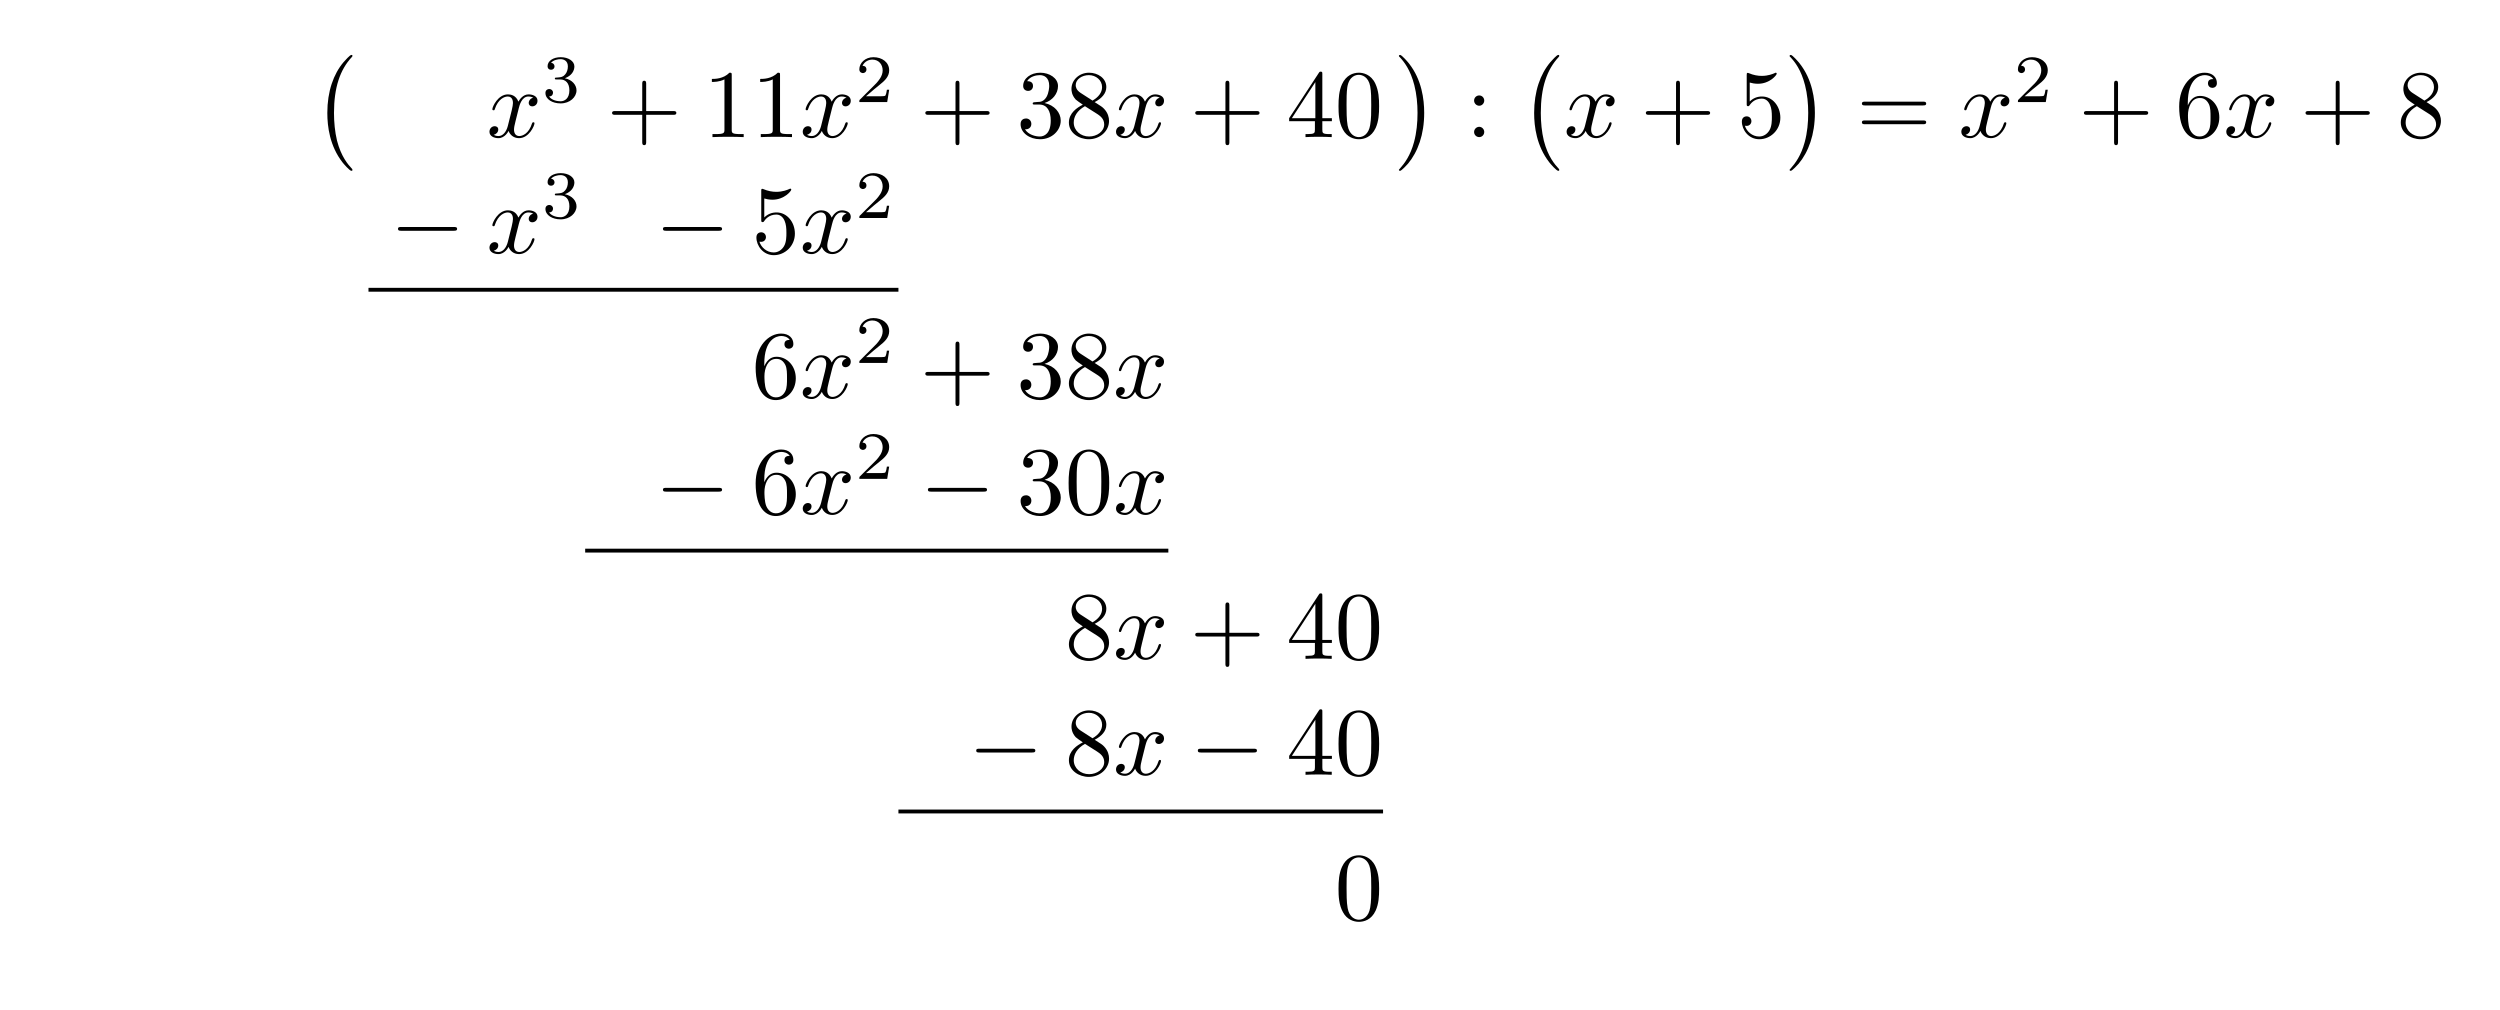
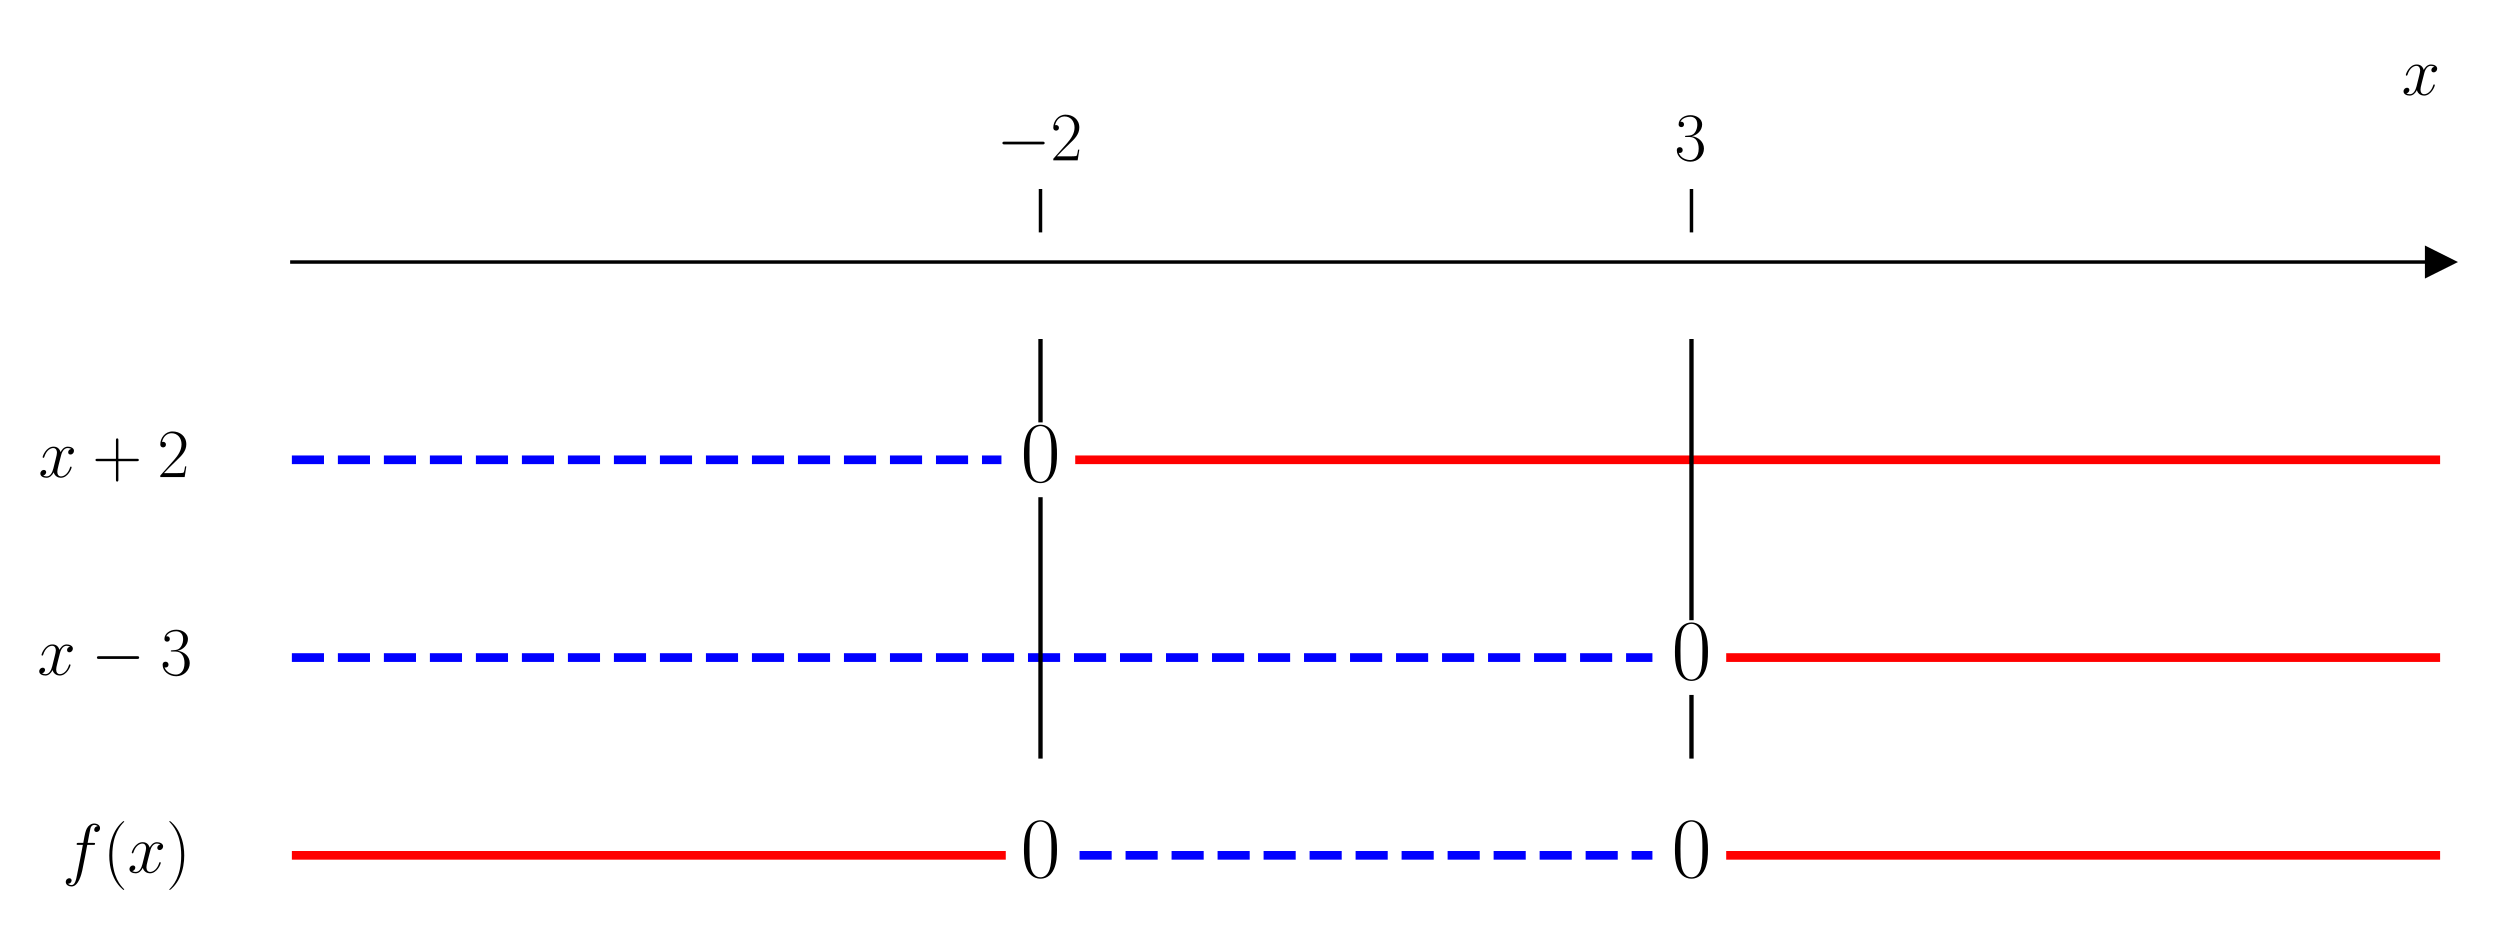
- <svg xmlns="http://www.w3.org/2000/svg" xmlns:xlink="http://www.w3.org/1999/xlink" width="257.786" height="104.091" viewBox="0 0 257.786 104.091">
+ <svg xmlns="http://www.w3.org/2000/svg" xmlns:xlink="http://www.w3.org/1999/xlink" width="576pt" height="216pt" viewBox="0 0 576 216" version="1.1">
  <defs>
-     <g>
-       <g id="glyph-0-0">
-         <path d="M 4.109 11.453 C 4.109 11.422 4.094 11.391 4.078 11.359 C 3.625 10.875 2.938 10.062 2.516 8.438 C 2.297 7.531 2.203 6.516 2.203 5.578 C 2.203 2.953 2.828 1.125 4.031 -0.172 C 4.109 -0.266 4.109 -0.281 4.109 -0.297 C 4.109 -0.406 4.031 -0.406 4 -0.406 C 3.844 -0.406 3.312 0.203 3.188 0.344 C 2.156 1.562 1.516 3.344 1.516 5.578 C 1.516 6.984 1.766 8.984 3.078 10.672 C 3.172 10.797 3.812 11.547 4 11.547 C 4.031 11.547 4.109 11.547 4.109 11.453 Z M 4.109 11.453 " />
+     <style type="text/css">*{stroke-linejoin: round; stroke-linecap: butt}</style>
+   </defs>
+   <g id="figure_1">
+     <g id="patch_1">
+       <path d="M 0 216  L 576 216  L 576 0  L 0 0  L 0 216  z " style="fill: none" />
+     </g>
+     <g id="axes_1">
+       <g id="patch_2">
+         <path d="M 67.247 203.904  L 562.2 203.904  L 562.2 53.539  L 67.247 53.539  L 67.247 203.904  z " style="fill: none" />
      </g>
-       <g id="glyph-0-1">
-         <path d="M 3.047 5.578 C 3.047 4.172 2.797 2.156 1.484 0.484 C 1.391 0.359 0.734 -0.406 0.562 -0.406 C 0.516 -0.406 0.438 -0.375 0.438 -0.297 C 0.438 -0.266 0.453 -0.234 0.5 -0.203 C 0.984 0.312 1.625 1.125 2.031 2.719 C 2.266 3.625 2.359 4.641 2.359 5.578 C 2.359 6.578 2.266 7.594 2 8.578 C 1.625 9.969 1.031 10.766 0.531 11.328 C 0.438 11.422 0.438 11.438 0.438 11.453 C 0.438 11.531 0.516 11.547 0.562 11.547 C 0.703 11.547 1.25 10.953 1.375 10.812 C 2.391 9.594 3.047 7.812 3.047 5.578 Z M 3.047 5.578 " />
+       <g id="matplotlib.axis_1">
+         <g id="xtick_1">
+           <g id="line2d_1">
+             <defs>
+               <path id="m941069e087" d="M 0 0  L 0 -10  " style="stroke: #000000; stroke-width: 0.8" />
+             </defs>
+             <g>
+               <use xlink:href="#m941069e087" x="239.731" y="53.539" style="stroke: #000000; stroke-width: 0.8" />
+             </g>
+           </g>
+           <g id="text_1">
+             <g transform="translate(229.6295 36.93918) scale(0.16 -0.16)">
+               <defs>
+                 <path id="CMSY10-0" d="M 4218 1472  C 4326 1472 4442 1472 4442 1600  C 4442 1728 4326 1728 4218 1728  L 755 1728  C 646 1728 531 1728 531 1600  C 531 1472 646 1472 755 1472  L 4218 1472  z " transform="scale(0.015625)" />
+                 <path id="CMR17-32" d="M 2669 989  L 2554 989  C 2490 536 2438 459 2413 420  C 2381 369 1920 369 1830 369  L 602 369  C 832 619 1280 1072 1824 1597  C 2214 1967 2669 2402 2669 3035  C 2669 3790 2067 4224 1395 4224  C 691 4224 262 3604 262 3030  C 262 2780 448 2748 525 2748  C 589 2748 781 2787 781 3010  C 781 3207 614 3264 525 3264  C 486 3264 448 3258 422 3245  C 544 3790 915 4058 1306 4058  C 1862 4058 2227 3617 2227 3035  C 2227 2479 1901 2000 1536 1584  L 262 146  L 262 0  L 2515 0  L 2669 989  z " transform="scale(0.015625)" />
+               </defs>
+               <use xlink:href="#CMSY10-0" transform="scale(0.996264)" />
+               <use xlink:href="#CMR17-32" transform="translate(77.48747 0) scale(0.996264)" />
+             </g>
+           </g>
+         </g>
+         <g id="xtick_2">
+           <g id="line2d_2">
+             <g>
+               <use xlink:href="#m941069e087" x="389.716" y="53.539" style="stroke: #000000; stroke-width: 0.8" />
+             </g>
+           </g>
+           <g id="text_2">
+             <g transform="translate(385.8143 36.93918) scale(0.16 -0.16)">
+               <defs>
+                 <path id="CMR17-33" d="M 1414 2157  C 1984 2157 2234 1662 2234 1090  C 2234 320 1824 25 1453 25  C 1114 25 563 194 390 693  C 422 680 454 680 486 680  C 640 680 755 782 755 948  C 755 1133 614 1216 486 1216  C 378 1216 211 1165 211 926  C 211 335 787 -128 1466 -128  C 2176 -128 2720 430 2720 1085  C 2720 1707 2208 2157 1600 2227  C 2086 2328 2554 2756 2554 3329  C 2554 3820 2048 4179 1472 4179  C 890 4179 378 3829 378 3329  C 378 3110 544 3072 627 3072  C 762 3072 877 3155 877 3321  C 877 3486 762 3569 627 3569  C 602 3569 570 3569 544 3557  C 730 3959 1235 4032 1459 4032  C 1683 4032 2106 3925 2106 3320  C 2106 3143 2080 2828 1862 2550  C 1670 2304 1453 2304 1242 2284  C 1210 2284 1062 2269 1037 2269  C 992 2263 966 2257 966 2208  C 966 2163 973 2157 1101 2157  L 1414 2157  z " transform="scale(0.015625)" />
+               </defs>
+               <use xlink:href="#CMR17-33" transform="scale(0.996264)" />
+             </g>
+           </g>
+         </g>
+         <g id="text_3">
+           <g transform="translate(553.3306 21.86959) scale(0.16 -0.16)">
+             <defs>
+               <path id="CMMI12-78" d="M 3034 2606  C 2829 2567 2752 2414 2752 2293  C 2752 2139 2874 2088 2963 2088  C 3155 2088 3290 2254 3290 2427  C 3290 2695 2982 2816 2714 2816  C 2323 2816 2106 2433 2048 2312  C 1901 2816 1504 2816 1389 2816  C 736 2816 390 1980 390 1839  C 390 1814 416 1782 461 1782  C 512 1782 525 1820 538 1846  C 755 2555 1184 2689 1370 2689  C 1658 2689 1715 2420 1715 2267  C 1715 2127 1677 1980 1600 1673  L 1382 798  C 1286 415 1101 64 762 64  C 730 64 570 64 435 147  C 666 192 717 383 717 460  C 717 588 621 664 499 664  C 346 664 179 530 179 326  C 179 57 480 -64 755 -64  C 1062 -64 1280 179 1414 441  C 1517 64 1837 -64 2074 -64  C 2726 -64 3072 773 3072 913  C 3072 945 3046 971 3008 971  C 2950 971 2944 939 2925 888  C 2752 326 2381 64 2093 64  C 1869 64 1747 230 1747 492  C 1747 632 1773 734 1875 1156  L 2099 2024  C 2195 2408 2413 2689 2707 2689  C 2720 2689 2899 2689 3034 2606  z " transform="scale(0.015625)" />
+             </defs>
+             <use xlink:href="#CMMI12-78" transform="scale(0.996264)" />
+           </g>
+         </g>
      </g>
-       <g id="glyph-1-0">
-         <path d="M 3.328 -3.016 C 3.391 -3.266 3.625 -4.188 4.312 -4.188 C 4.359 -4.188 4.609 -4.188 4.812 -4.062 C 4.531 -4 4.344 -3.766 4.344 -3.516 C 4.344 -3.359 4.453 -3.172 4.719 -3.172 C 4.938 -3.172 5.25 -3.344 5.25 -3.75 C 5.25 -4.266 4.672 -4.406 4.328 -4.406 C 3.75 -4.406 3.406 -3.875 3.281 -3.656 C 3.031 -4.312 2.5 -4.406 2.203 -4.406 C 1.172 -4.406 0.594 -3.125 0.594 -2.875 C 0.594 -2.766 0.703 -2.766 0.719 -2.766 C 0.797 -2.766 0.828 -2.797 0.844 -2.875 C 1.188 -3.938 1.844 -4.188 2.188 -4.188 C 2.375 -4.188 2.719 -4.094 2.719 -3.516 C 2.719 -3.203 2.547 -2.547 2.188 -1.141 C 2.031 -0.531 1.672 -0.109 1.234 -0.109 C 1.172 -0.109 0.953 -0.109 0.734 -0.234 C 0.984 -0.297 1.203 -0.5 1.203 -0.781 C 1.203 -1.047 0.984 -1.125 0.844 -1.125 C 0.531 -1.125 0.297 -0.875 0.297 -0.547 C 0.297 -0.094 0.781 0.109 1.219 0.109 C 1.891 0.109 2.25 -0.594 2.266 -0.641 C 2.391 -0.281 2.75 0.109 3.344 0.109 C 4.375 0.109 4.938 -1.172 4.938 -1.422 C 4.938 -1.531 4.859 -1.531 4.828 -1.531 C 4.734 -1.531 4.719 -1.484 4.688 -1.422 C 4.359 -0.344 3.688 -0.109 3.375 -0.109 C 2.984 -0.109 2.828 -0.422 2.828 -0.766 C 2.828 -0.984 2.875 -1.203 2.984 -1.641 Z M 3.328 -3.016 " />
+       <g id="matplotlib.axis_2" />
+       <g id="line2d_3">
+         <defs>
+           <path id="mcce8d775d7" d="M 3 0  L -3 -3  L -3 3  z " style="stroke: #000000; stroke-linejoin: miter" />
+         </defs>
+         <g>
+           <use xlink:href="#mcce8d775d7" x="562.2" y="60.373" style="stroke: #000000; stroke-linejoin: miter" />
+         </g>
      </g>
-       <g id="glyph-2-0">
-         <path d="M 1.906 -2.328 C 2.453 -2.328 2.844 -1.953 2.844 -1.203 C 2.844 -0.344 2.328 -0.078 1.938 -0.078 C 1.656 -0.078 1.031 -0.156 0.75 -0.578 C 1.078 -0.578 1.156 -0.812 1.156 -0.969 C 1.156 -1.188 0.984 -1.344 0.766 -1.344 C 0.578 -1.344 0.375 -1.219 0.375 -0.938 C 0.375 -0.281 1.094 0.141 1.938 0.141 C 2.906 0.141 3.578 -0.516 3.578 -1.203 C 3.578 -1.75 3.141 -2.297 2.375 -2.453 C 3.094 -2.719 3.359 -3.234 3.359 -3.672 C 3.359 -4.219 2.734 -4.625 1.953 -4.625 C 1.188 -4.625 0.594 -4.25 0.594 -3.688 C 0.594 -3.453 0.75 -3.328 0.953 -3.328 C 1.172 -3.328 1.312 -3.484 1.312 -3.672 C 1.312 -3.875 1.172 -4.031 0.953 -4.047 C 1.203 -4.344 1.672 -4.422 1.938 -4.422 C 2.25 -4.422 2.688 -4.266 2.688 -3.672 C 2.688 -3.375 2.594 -3.047 2.406 -2.844 C 2.188 -2.578 1.984 -2.562 1.641 -2.531 C 1.469 -2.516 1.453 -2.516 1.422 -2.516 C 1.406 -2.516 1.344 -2.5 1.344 -2.422 C 1.344 -2.328 1.406 -2.328 1.531 -2.328 Z M 1.906 -2.328 " />
+       <g id="line2d_4">
+         <path d="M 67.247 105.939  L 230.731 105.939  " clip-path="url(#pedeaf51eeb)" style="fill: none; stroke-dasharray: 7.4,3.2; stroke-dashoffset: 0; stroke: #0000ff; stroke-width: 2" />
      </g>
-       <g id="glyph-2-1">
-         <path d="M 3.516 -1.266 L 3.281 -1.266 C 3.266 -1.109 3.188 -0.703 3.094 -0.641 C 3.047 -0.594 2.516 -0.594 2.406 -0.594 L 1.125 -0.594 C 1.859 -1.234 2.109 -1.438 2.516 -1.766 C 3.031 -2.172 3.516 -2.609 3.516 -3.266 C 3.516 -4.109 2.781 -4.625 1.891 -4.625 C 1.031 -4.625 0.438 -4.016 0.438 -3.375 C 0.438 -3.031 0.734 -2.984 0.812 -2.984 C 0.969 -2.984 1.172 -3.109 1.172 -3.359 C 1.172 -3.484 1.125 -3.734 0.766 -3.734 C 0.984 -4.219 1.453 -4.375 1.781 -4.375 C 2.484 -4.375 2.844 -3.828 2.844 -3.266 C 2.844 -2.656 2.406 -2.188 2.188 -1.938 L 0.516 -0.266 C 0.438 -0.203 0.438 -0.188 0.438 0 L 3.312 0 Z M 3.516 -1.266 " />
+       <g id="line2d_5">
+         <path d="M 248.73 105.939  L 562.2 105.939  " clip-path="url(#pedeaf51eeb)" style="fill: none; stroke: #ff0000; stroke-width: 2; stroke-linecap: square" />
      </g>
-       <g id="glyph-3-0">
-         <path d="M 4.078 -2.297 L 6.859 -2.297 C 7 -2.297 7.188 -2.297 7.188 -2.5 C 7.188 -2.688 7 -2.688 6.859 -2.688 L 4.078 -2.688 L 4.078 -5.484 C 4.078 -5.625 4.078 -5.812 3.875 -5.812 C 3.672 -5.812 3.672 -5.625 3.672 -5.484 L 3.672 -2.688 L 0.891 -2.688 C 0.75 -2.688 0.562 -2.688 0.562 -2.5 C 0.562 -2.297 0.75 -2.297 0.891 -2.297 L 3.672 -2.297 L 3.672 0.5 C 3.672 0.641 3.672 0.828 3.875 0.828 C 4.078 0.828 4.078 0.641 4.078 0.5 Z M 4.078 -2.297 " />
+       <g id="line2d_6">
+         <path d="M 67.247 151.504  L 380.717 151.504  " clip-path="url(#pedeaf51eeb)" style="fill: none; stroke-dasharray: 7.4,3.2; stroke-dashoffset: 0; stroke: #0000ff; stroke-width: 2" />
      </g>
-       <g id="glyph-3-1">
-         <path d="M 2.938 -6.375 C 2.938 -6.625 2.938 -6.641 2.703 -6.641 C 2.078 -6 1.203 -6 0.891 -6 L 0.891 -5.688 C 1.094 -5.688 1.672 -5.688 2.188 -5.953 L 2.188 -0.781 C 2.188 -0.422 2.156 -0.312 1.266 -0.312 L 0.953 -0.312 L 0.953 0 C 1.297 -0.031 2.156 -0.031 2.562 -0.031 C 2.953 -0.031 3.828 -0.031 4.172 0 L 4.172 -0.312 L 3.859 -0.312 C 2.953 -0.312 2.938 -0.422 2.938 -0.781 Z M 2.938 -6.375 " />
+       <g id="line2d_7">
+         <path d="M 398.715 151.504  L 562.2 151.504  " clip-path="url(#pedeaf51eeb)" style="fill: none; stroke: #ff0000; stroke-width: 2; stroke-linecap: square" />
      </g>
-       <g id="glyph-3-2">
-         <path d="M 2.891 -3.516 C 3.703 -3.781 4.281 -4.469 4.281 -5.266 C 4.281 -6.078 3.406 -6.641 2.453 -6.641 C 1.453 -6.641 0.688 -6.047 0.688 -5.281 C 0.688 -4.953 0.906 -4.766 1.203 -4.766 C 1.5 -4.766 1.703 -4.984 1.703 -5.281 C 1.703 -5.766 1.234 -5.766 1.094 -5.766 C 1.391 -6.266 2.047 -6.391 2.406 -6.391 C 2.828 -6.391 3.375 -6.172 3.375 -5.281 C 3.375 -5.156 3.344 -4.578 3.094 -4.141 C 2.797 -3.656 2.453 -3.625 2.203 -3.625 C 2.125 -3.609 1.891 -3.594 1.812 -3.594 C 1.734 -3.578 1.672 -3.562 1.672 -3.469 C 1.672 -3.359 1.734 -3.359 1.906 -3.359 L 2.344 -3.359 C 3.156 -3.359 3.531 -2.688 3.531 -1.703 C 3.531 -0.344 2.844 -0.062 2.406 -0.062 C 1.969 -0.062 1.219 -0.234 0.875 -0.812 C 1.219 -0.766 1.531 -0.984 1.531 -1.359 C 1.531 -1.719 1.266 -1.922 0.984 -1.922 C 0.734 -1.922 0.422 -1.781 0.422 -1.344 C 0.422 -0.438 1.344 0.219 2.438 0.219 C 3.656 0.219 4.562 -0.688 4.562 -1.703 C 4.562 -2.516 3.922 -3.297 2.891 -3.516 Z M 2.891 -3.516 " />
+       <g id="line2d_8">
+         <path d="M 67.247 197.069  L 230.731 197.069  " clip-path="url(#pedeaf51eeb)" style="fill: none; stroke: #ff0000; stroke-width: 2; stroke-linecap: square" />
      </g>
-       <g id="glyph-3-3">
-         <path d="M 1.625 -4.562 C 1.172 -4.859 1.125 -5.188 1.125 -5.359 C 1.125 -5.969 1.781 -6.391 2.484 -6.391 C 3.203 -6.391 3.844 -5.875 3.844 -5.156 C 3.844 -4.578 3.453 -4.109 2.859 -3.766 Z M 3.078 -3.609 C 3.797 -3.984 4.281 -4.5 4.281 -5.156 C 4.281 -6.078 3.406 -6.641 2.5 -6.641 C 1.5 -6.641 0.688 -5.906 0.688 -4.969 C 0.688 -4.797 0.703 -4.344 1.125 -3.875 C 1.234 -3.766 1.609 -3.516 1.859 -3.344 C 1.281 -3.047 0.422 -2.5 0.422 -1.5 C 0.422 -0.453 1.438 0.219 2.484 0.219 C 3.609 0.219 4.562 -0.609 4.562 -1.672 C 4.562 -2.031 4.453 -2.484 4.062 -2.906 C 3.875 -3.109 3.719 -3.203 3.078 -3.609 Z M 2.078 -3.188 L 3.312 -2.406 C 3.594 -2.219 4.062 -1.922 4.062 -1.312 C 4.062 -0.578 3.312 -0.062 2.5 -0.062 C 1.641 -0.062 0.922 -0.672 0.922 -1.5 C 0.922 -2.078 1.234 -2.719 2.078 -3.188 Z M 2.078 -3.188 " />
+       <g id="line2d_9">
+         <path d="M 248.73 197.069  L 380.717 197.069  " clip-path="url(#pedeaf51eeb)" style="fill: none; stroke-dasharray: 7.4,3.2; stroke-dashoffset: 0; stroke: #0000ff; stroke-width: 2" />
      </g>
-       <g id="glyph-3-4">
-         <path d="M 2.938 -1.641 L 2.938 -0.781 C 2.938 -0.422 2.906 -0.312 2.172 -0.312 L 1.969 -0.312 L 1.969 0 C 2.375 -0.031 2.891 -0.031 3.312 -0.031 C 3.734 -0.031 4.25 -0.031 4.672 0 L 4.672 -0.312 L 4.453 -0.312 C 3.719 -0.312 3.703 -0.422 3.703 -0.781 L 3.703 -1.641 L 4.688 -1.641 L 4.688 -1.953 L 3.703 -1.953 L 3.703 -6.484 C 3.703 -6.688 3.703 -6.75 3.531 -6.75 C 3.453 -6.75 3.422 -6.75 3.344 -6.625 L 0.281 -1.953 L 0.281 -1.641 Z M 2.984 -1.953 L 0.562 -1.953 L 2.984 -5.672 Z M 2.984 -1.953 " />
+       <g id="line2d_10">
+         <path d="M 398.715 197.069  L 562.2 197.069  " clip-path="url(#pedeaf51eeb)" style="fill: none; stroke: #ff0000; stroke-width: 2; stroke-linecap: square" />
      </g>
-       <g id="glyph-3-5">
-         <path d="M 4.578 -3.188 C 4.578 -3.984 4.531 -4.781 4.188 -5.516 C 3.734 -6.484 2.906 -6.641 2.5 -6.641 C 1.891 -6.641 1.172 -6.375 0.75 -5.453 C 0.438 -4.766 0.391 -3.984 0.391 -3.188 C 0.391 -2.438 0.422 -1.547 0.844 -0.781 C 1.266 0.016 2 0.219 2.484 0.219 C 3.016 0.219 3.781 0.016 4.219 -0.938 C 4.531 -1.625 4.578 -2.406 4.578 -3.188 Z M 2.484 0 C 2.094 0 1.5 -0.25 1.328 -1.203 C 1.219 -1.797 1.219 -2.719 1.219 -3.312 C 1.219 -3.953 1.219 -4.609 1.297 -5.141 C 1.484 -6.328 2.234 -6.422 2.484 -6.422 C 2.812 -6.422 3.469 -6.234 3.656 -5.25 C 3.766 -4.688 3.766 -3.938 3.766 -3.312 C 3.766 -2.562 3.766 -1.891 3.656 -1.25 C 3.5 -0.297 2.938 0 2.484 0 Z M 2.484 0 " />
+       <g id="line2d_11">
+         <path d="M 239.731 174.286  L 239.731 115.052  " clip-path="url(#pedeaf51eeb)" style="fill: none; stroke: #000000; stroke-linecap: square" />
      </g>
-       <g id="glyph-3-6">
-         <path d="M 1.906 -3.766 C 1.906 -4.062 1.672 -4.297 1.391 -4.297 C 1.094 -4.297 0.859 -4.062 0.859 -3.766 C 0.859 -3.484 1.094 -3.234 1.391 -3.234 C 1.672 -3.234 1.906 -3.484 1.906 -3.766 Z M 1.906 -0.531 C 1.906 -0.812 1.672 -1.062 1.391 -1.062 C 1.094 -1.062 0.859 -0.812 0.859 -0.531 C 0.859 -0.234 1.094 0 1.391 0 C 1.672 0 1.906 -0.234 1.906 -0.531 Z M 1.906 -0.531 " />
+       <g id="line2d_12">
+         <path d="M 239.731 96.826  L 239.731 78.599  " clip-path="url(#pedeaf51eeb)" style="fill: none; stroke: #000000; stroke-linecap: square" />
      </g>
-       <g id="glyph-3-7">
-         <path d="M 4.469 -2 C 4.469 -3.188 3.656 -4.188 2.578 -4.188 C 2.109 -4.188 1.672 -4.031 1.312 -3.672 L 1.312 -5.625 C 1.516 -5.562 1.844 -5.5 2.156 -5.5 C 3.391 -5.5 4.094 -6.406 4.094 -6.531 C 4.094 -6.594 4.062 -6.641 3.984 -6.641 C 3.984 -6.641 3.953 -6.641 3.906 -6.609 C 3.703 -6.516 3.219 -6.312 2.547 -6.312 C 2.156 -6.312 1.688 -6.391 1.219 -6.594 C 1.141 -6.625 1.125 -6.625 1.109 -6.625 C 1 -6.625 1 -6.547 1 -6.391 L 1 -3.438 C 1 -3.266 1 -3.188 1.141 -3.188 C 1.219 -3.188 1.234 -3.203 1.281 -3.266 C 1.391 -3.422 1.75 -3.969 2.562 -3.969 C 3.078 -3.969 3.328 -3.516 3.406 -3.328 C 3.562 -2.953 3.594 -2.578 3.594 -2.078 C 3.594 -1.719 3.594 -1.125 3.344 -0.703 C 3.109 -0.312 2.734 -0.062 2.281 -0.062 C 1.562 -0.062 0.984 -0.594 0.812 -1.172 C 0.844 -1.172 0.875 -1.156 0.984 -1.156 C 1.312 -1.156 1.484 -1.406 1.484 -1.641 C 1.484 -1.891 1.312 -2.141 0.984 -2.141 C 0.844 -2.141 0.5 -2.062 0.5 -1.609 C 0.5 -0.75 1.188 0.219 2.297 0.219 C 3.453 0.219 4.469 -0.734 4.469 -2 Z M 4.469 -2 " />
+       <g id="line2d_13">
+         <path d="M 389.716 174.286  L 389.716 160.617  " clip-path="url(#pedeaf51eeb)" style="fill: none; stroke: #000000; stroke-linecap: square" />
      </g>
-       <g id="glyph-3-8">
-         <path d="M 6.844 -3.266 C 7 -3.266 7.188 -3.266 7.188 -3.453 C 7.188 -3.656 7 -3.656 6.859 -3.656 L 0.891 -3.656 C 0.75 -3.656 0.562 -3.656 0.562 -3.453 C 0.562 -3.266 0.75 -3.266 0.891 -3.266 Z M 6.859 -1.328 C 7 -1.328 7.188 -1.328 7.188 -1.531 C 7.188 -1.719 7 -1.719 6.844 -1.719 L 0.891 -1.719 C 0.75 -1.719 0.562 -1.719 0.562 -1.531 C 0.562 -1.328 0.75 -1.328 0.891 -1.328 Z M 6.859 -1.328 " />
+       <g id="line2d_14">
+         <path d="M 389.716 142.391  L 389.716 78.599  " clip-path="url(#pedeaf51eeb)" style="fill: none; stroke: #000000; stroke-linecap: square" />
      </g>
-       <g id="glyph-3-9">
-         <path d="M 1.312 -3.266 L 1.312 -3.516 C 1.312 -6.031 2.547 -6.391 3.062 -6.391 C 3.297 -6.391 3.719 -6.328 3.938 -5.984 C 3.781 -5.984 3.391 -5.984 3.391 -5.547 C 3.391 -5.234 3.625 -5.078 3.844 -5.078 C 4 -5.078 4.312 -5.172 4.312 -5.562 C 4.312 -6.156 3.875 -6.641 3.047 -6.641 C 1.766 -6.641 0.422 -5.359 0.422 -3.156 C 0.422 -0.484 1.578 0.219 2.5 0.219 C 3.609 0.219 4.562 -0.719 4.562 -2.031 C 4.562 -3.297 3.672 -4.25 2.562 -4.25 C 1.891 -4.25 1.516 -3.75 1.312 -3.266 Z M 2.5 -0.062 C 1.875 -0.062 1.578 -0.656 1.516 -0.812 C 1.328 -1.281 1.328 -2.078 1.328 -2.25 C 1.328 -3.031 1.656 -4.031 2.547 -4.031 C 2.719 -4.031 3.172 -4.031 3.484 -3.406 C 3.656 -3.047 3.656 -2.531 3.656 -2.047 C 3.656 -1.562 3.656 -1.062 3.484 -0.703 C 3.188 -0.109 2.734 -0.062 2.5 -0.062 Z M 2.5 -0.062 " />
+       <g id="patch_3">
+         <path d="M 67.247 203.904  L 67.247 53.539  " style="fill: none" />
      </g>
-       <g id="glyph-4-0">
-         <path d="M 6.562 -2.297 C 6.734 -2.297 6.922 -2.297 6.922 -2.5 C 6.922 -2.688 6.734 -2.688 6.562 -2.688 L 1.172 -2.688 C 1 -2.688 0.828 -2.688 0.828 -2.5 C 0.828 -2.297 1 -2.297 1.172 -2.297 Z M 6.562 -2.297 " />
+       <g id="patch_4">
+         <path d="M 562.2 203.904  L 562.2 53.539  " style="fill: none" />
+       </g>
+       <g id="patch_5">
+         <path d="M 67.247 60.373  L 562.2 60.373  " style="fill: none; stroke: #000000; stroke-width: 0.8; stroke-linejoin: miter; stroke-linecap: square" />
+       </g>
+       <g id="patch_6">
+         <path d="M 67.247 53.539  L 562.2 53.539  " style="fill: none" />
+       </g>
+       <g id="text_4">
+         <g transform="translate(8.8515 109.9236) scale(0.16 -0.16)">
+           <defs>
+             <path id="CMR17-2b" d="M 2413 1472  L 4109 1472  C 4198 1472 4307 1472 4307 1580  C 4307 1695 4205 1695 4109 1695  L 2413 1695  L 2413 3386  C 2413 3475 2413 3584 2304 3584  C 2189 3584 2189 3482 2189 3386  L 2189 1695  L 493 1695  C 403 1695 294 1695 294 1587  C 294 1472 397 1472 493 1472  L 2189 1472  L 2189 -218  C 2189 -307 2189 -416 2298 -416  C 2413 -416 2413 -314 2413 -218  L 2413 1472  z " transform="scale(0.015625)" />
+           </defs>
+           <use xlink:href="#CMMI12-78" transform="scale(0.996264)" />
+           <use xlink:href="#CMR17-2b" transform="translate(77.57327 0) scale(0.996264)" />
+           <use xlink:href="#CMR17-32" transform="translate(171.4273 0) scale(0.996264)" />
+         </g>
+       </g>
+       <g id="text_5">
+         <g transform="translate(235.1615 110.9193) scale(0.2 -0.2)">
+           <defs>
+             <path id="CMR17-30" d="M 2688 2025  C 2688 2416 2682 3080 2413 3591  C 2176 4039 1798 4198 1466 4198  C 1158 4198 768 4058 525 3597  C 269 3118 243 2524 243 2025  C 243 1661 250 1106 448 619  C 723 -39 1216 -128 1466 -128  C 1760 -128 2208 -7 2470 600  C 2662 1042 2688 1559 2688 2025  z M 1466 -26  C 1056 -26 813 325 723 812  C 653 1188 653 1738 653 2096  C 653 2588 653 2997 736 3387  C 858 3929 1216 4096 1466 4096  C 1728 4096 2067 3923 2189 3400  C 2272 3036 2278 2607 2278 2096  C 2278 1680 2278 1169 2202 792  C 2067 95 1690 -26 1466 -26  z " transform="scale(0.015625)" />
+           </defs>
+           <use xlink:href="#CMR17-30" transform="scale(0.996264)" />
+         </g>
+       </g>
+       <g id="text_6">
+         <g transform="translate(8.593039 155.4888) scale(0.16 -0.16)">
+           <use xlink:href="#CMMI12-78" transform="scale(0.996264)" />
+           <use xlink:href="#CMSY10-0" transform="translate(77.57327 0) scale(0.996264)" />
+           <use xlink:href="#CMR17-33" transform="translate(177.1999 0) scale(0.996264)" />
+         </g>
+       </g>
+       <g id="text_7">
+         <g transform="translate(385.1473 156.4844) scale(0.2 -0.2)">
+           <use xlink:href="#CMR17-30" transform="scale(0.996264)" />
+         </g>
+       </g>
+       <g id="text_8">
+         <g transform="translate(14.34475 201.054) scale(0.16 -0.16)">
+           <defs>
+             <path id="CMMI12-66" d="M 2854 2566  C 2982 2566 3034 2566 3034 2688  C 3034 2752 2982 2752 2867 2752  L 2349 2752  C 2470 3429 2560 3897 2611 4107  C 2650 4265 2784 4416 2950 4416  C 3085 4416 3219 4358 3283 4298  C 3034 4272 2957 4082 2957 3969  C 2957 3837 3053 3759 3174 3759  C 3302 3759 3494 3870 3494 4119  C 3494 4393 3226 4544 2944 4544  C 2669 4544 2400 4334 2272 4078  C 2157 3848 2093 3611 1946 2752  L 1517 2752  C 1395 2752 1331 2752 1331 2637  C 1331 2566 1370 2566 1498 2566  L 1907 2566  C 1792 1976 1530 542 1382 -137  C 1274 -689 1178 -1152 858 -1152  C 838 -1152 653 -1152 538 -1031  C 864 -1005 864 -726 864 -720  C 864 -593 768 -517 646 -517  C 518 -517 326 -625 326 -867  C 326 -1140 608 -1280 858 -1280  C 1510 -1280 1779 -118 1850 199  C 1965 688 2278 2376 2310 2566  L 2854 2566  z " transform="scale(0.015625)" />
+             <path id="CMR17-28" d="M 1958 -1561  C 1958 -1555 1958 -1542 1939 -1523  C 1645 -1224 858 -407 858 1581  C 858 3569 1632 4379 1946 4697  C 1946 4704 1958 4717 1958 4736  C 1958 4755 1939 4768 1914 4768  C 1843 4768 1299 4296 986 3594  C 666 2887 576 2199 576 1588  C 576 1128 621 351 1005 -471  C 1312 -1135 1837 -1600 1914 -1600  C 1946 -1600 1958 -1587 1958 -1561  z " transform="scale(0.015625)" />
+             <path id="CMR17-29" d="M 1683 1581  C 1683 2040 1638 2817 1254 3639  C 947 4303 422 4768 346 4768  C 326 4768 301 4761 301 4729  C 301 4717 307 4710 314 4697  C 621 4378 1402 3568 1402 1584  C 1402 -407 627 -1217 314 -1537  C 307 -1549 301 -1556 301 -1568  C 301 -1600 326 -1600 346 -1600  C 416 -1600 960 -1128 1274 -426  C 1594 281 1683 969 1683 1581  z " transform="scale(0.015625)" />
+           </defs>
+           <use xlink:href="#CMMI12-66" transform="scale(0.996264)" />
+           <use xlink:href="#CMR17-28" transform="translate(58.72031 0) scale(0.996264)" />
+           <use xlink:href="#CMMI12-78" transform="translate(94.00107 0) scale(0.996264)" />
+           <use xlink:href="#CMR17-29" transform="translate(149.4351 0) scale(0.996264)" />
+         </g>
+       </g>
+       <g id="text_9">
+         <g transform="translate(235.1615 202.0496) scale(0.2 -0.2)">
+           <use xlink:href="#CMR17-30" transform="scale(0.996264)" />
+         </g>
+       </g>
+       <g id="text_10">
+         <g transform="translate(385.1473 202.0496) scale(0.2 -0.2)">
+           <use xlink:href="#CMR17-30" transform="scale(0.996264)" />
+         </g>
      </g>
    </g>
+   </g>
+   <defs>
+     <clipPath id="pedeaf51eeb">
+       <rect x="67.247" y="53.539" width="494.953" height="150.365" />
+     </clipPath>
  </defs>
-   <g fill="rgb(0%, 0%, 0%)" fill-opacity="1">
-     <use xlink:href="#glyph-0-0" x="32.236" y="6.068" />
-   </g>
-   <g fill="rgb(0%, 0%, 0%)" fill-opacity="1">
-     <use xlink:href="#glyph-1-0" x="50.174" y="14.138" />
-   </g>
-   <g fill="rgb(0%, 0%, 0%)" fill-opacity="1">
-     <use xlink:href="#glyph-2-0" x="55.868" y="10.522" />
-   </g>
-   <g fill="rgb(0%, 0%, 0%)" fill-opacity="1">
-     <use xlink:href="#glyph-3-0" x="62.552" y="14.138" />
-   </g>
-   <g fill="rgb(0%, 0%, 0%)" fill-opacity="1">
-     <use xlink:href="#glyph-3-1" x="72.513" y="14.138" />
-     <use xlink:href="#glyph-3-1" x="77.494" y="14.138" />
-   </g>
-   <g fill="rgb(0%, 0%, 0%)" fill-opacity="1">
-     <use xlink:href="#glyph-1-0" x="82.477" y="14.138" />
-   </g>
-   <g fill="rgb(0%, 0%, 0%)" fill-opacity="1">
-     <use xlink:href="#glyph-2-1" x="88.171" y="10.522" />
-   </g>
-   <g fill="rgb(0%, 0%, 0%)" fill-opacity="1">
-     <use xlink:href="#glyph-3-0" x="94.854" y="14.138" />
-   </g>
-   <g fill="rgb(0%, 0%, 0%)" fill-opacity="1">
-     <use xlink:href="#glyph-3-2" x="104.815" y="14.138" />
-     <use xlink:href="#glyph-3-3" x="109.796" y="14.138" />
-   </g>
-   <g fill="rgb(0%, 0%, 0%)" fill-opacity="1">
-     <use xlink:href="#glyph-1-0" x="114.779" y="14.138" />
-   </g>
-   <g fill="rgb(0%, 0%, 0%)" fill-opacity="1">
-     <use xlink:href="#glyph-3-0" x="122.687" y="14.138" />
-   </g>
-   <g fill="rgb(0%, 0%, 0%)" fill-opacity="1">
-     <use xlink:href="#glyph-3-4" x="132.648" y="14.138" />
-     <use xlink:href="#glyph-3-5" x="137.629" y="14.138" />
-   </g>
-   <g fill="rgb(0%, 0%, 0%)" fill-opacity="1">
-     <use xlink:href="#glyph-0-1" x="143.808" y="6.068" />
-   </g>
-   <g fill="rgb(0%, 0%, 0%)" fill-opacity="1">
-     <use xlink:href="#glyph-3-6" x="151.141" y="14.138" />
-   </g>
-   <g fill="rgb(0%, 0%, 0%)" fill-opacity="1">
-     <use xlink:href="#glyph-0-0" x="156.676" y="6.068" />
-   </g>
-   <g fill="rgb(0%, 0%, 0%)" fill-opacity="1">
-     <use xlink:href="#glyph-1-0" x="161.242" y="14.138" />
-   </g>
-   <g fill="rgb(0%, 0%, 0%)" fill-opacity="1">
-     <use xlink:href="#glyph-3-0" x="169.15" y="14.138" />
-   </g>
-   <g fill="rgb(0%, 0%, 0%)" fill-opacity="1">
-     <use xlink:href="#glyph-3-7" x="179.111" y="14.138" />
-   </g>
-   <g fill="rgb(0%, 0%, 0%)" fill-opacity="1">
-     <use xlink:href="#glyph-0-1" x="184.094" y="6.068" />
-   </g>
-   <g fill="rgb(0%, 0%, 0%)" fill-opacity="1">
-     <use xlink:href="#glyph-3-8" x="191.428" y="14.138" />
-   </g>
-   <g fill="rgb(0%, 0%, 0%)" fill-opacity="1">
-     <use xlink:href="#glyph-1-0" x="201.944" y="14.138" />
-   </g>
-   <g fill="rgb(0%, 0%, 0%)" fill-opacity="1">
-     <use xlink:href="#glyph-2-1" x="207.638" y="10.522" />
-   </g>
-   <g fill="rgb(0%, 0%, 0%)" fill-opacity="1">
-     <use xlink:href="#glyph-3-0" x="214.321" y="14.138" />
-   </g>
-   <g fill="rgb(0%, 0%, 0%)" fill-opacity="1">
-     <use xlink:href="#glyph-3-9" x="224.282" y="14.138" />
-   </g>
-   <g fill="rgb(0%, 0%, 0%)" fill-opacity="1">
-     <use xlink:href="#glyph-1-0" x="229.265" y="14.138" />
-   </g>
-   <g fill="rgb(0%, 0%, 0%)" fill-opacity="1">
-     <use xlink:href="#glyph-3-0" x="237.173" y="14.138" />
-   </g>
-   <g fill="rgb(0%, 0%, 0%)" fill-opacity="1">
-     <use xlink:href="#glyph-3-3" x="247.134" y="14.138" />
-   </g>
-   <g fill="rgb(0%, 0%, 0%)" fill-opacity="1">
-     <use xlink:href="#glyph-4-0" x="40.212" y="26.093" />
-   </g>
-   <g fill="rgb(0%, 0%, 0%)" fill-opacity="1">
-     <use xlink:href="#glyph-1-0" x="50.174" y="26.093" />
-   </g>
-   <g fill="rgb(0%, 0%, 0%)" fill-opacity="1">
-     <use xlink:href="#glyph-2-0" x="55.868" y="22.478" />
-   </g>
-   <g fill="rgb(0%, 0%, 0%)" fill-opacity="1">
-     <use xlink:href="#glyph-4-0" x="67.533" y="26.093" />
-   </g>
-   <g fill="rgb(0%, 0%, 0%)" fill-opacity="1">
-     <use xlink:href="#glyph-3-7" x="77.496" y="26.093" />
-   </g>
-   <g fill="rgb(0%, 0%, 0%)" fill-opacity="1">
-     <use xlink:href="#glyph-1-0" x="82.477" y="26.093" />
-   </g>
-   <g fill="rgb(0%, 0%, 0%)" fill-opacity="1">
-     <use xlink:href="#glyph-2-1" x="88.171" y="22.478" />
-   </g>
-   <path fill="none" stroke-width="0.398" stroke-linecap="butt" stroke-linejoin="miter" stroke="rgb(0%, 0%, 0%)" stroke-opacity="1" stroke-miterlimit="10" d="M -0.002 0 L 54.643 0 " transform="matrix(1, 0, 0, -1, 37.998, 29.879)" />
-   <g fill="rgb(0%, 0%, 0%)" fill-opacity="1">
-     <use xlink:href="#glyph-3-9" x="77.496" y="41.037" />
-   </g>
-   <g fill="rgb(0%, 0%, 0%)" fill-opacity="1">
-     <use xlink:href="#glyph-1-0" x="82.477" y="41.037" />
-   </g>
-   <g fill="rgb(0%, 0%, 0%)" fill-opacity="1">
-     <use xlink:href="#glyph-2-1" x="88.171" y="37.422" />
-   </g>
-   <g fill="rgb(0%, 0%, 0%)" fill-opacity="1">
-     <use xlink:href="#glyph-3-0" x="94.854" y="41.037" />
-   </g>
-   <g fill="rgb(0%, 0%, 0%)" fill-opacity="1">
-     <use xlink:href="#glyph-3-2" x="104.815" y="41.037" />
-     <use xlink:href="#glyph-3-3" x="109.796" y="41.037" />
-   </g>
-   <g fill="rgb(0%, 0%, 0%)" fill-opacity="1">
-     <use xlink:href="#glyph-1-0" x="114.779" y="41.037" />
-   </g>
-   <g fill="rgb(0%, 0%, 0%)" fill-opacity="1">
-     <use xlink:href="#glyph-4-0" x="67.533" y="52.992" />
-   </g>
-   <g fill="rgb(0%, 0%, 0%)" fill-opacity="1">
-     <use xlink:href="#glyph-3-9" x="77.496" y="52.992" />
-   </g>
-   <g fill="rgb(0%, 0%, 0%)" fill-opacity="1">
-     <use xlink:href="#glyph-1-0" x="82.477" y="52.992" />
-   </g>
-   <g fill="rgb(0%, 0%, 0%)" fill-opacity="1">
-     <use xlink:href="#glyph-2-1" x="88.171" y="49.377" />
-   </g>
-   <g fill="rgb(0%, 0%, 0%)" fill-opacity="1">
-     <use xlink:href="#glyph-4-0" x="94.854" y="52.992" />
-   </g>
-   <g fill="rgb(0%, 0%, 0%)" fill-opacity="1">
-     <use xlink:href="#glyph-3-2" x="104.817" y="52.992" />
-     <use xlink:href="#glyph-3-5" x="109.798" y="52.992" />
-   </g>
-   <g fill="rgb(0%, 0%, 0%)" fill-opacity="1">
-     <use xlink:href="#glyph-1-0" x="114.779" y="52.992" />
-   </g>
-   <path fill="none" stroke-width="0.398" stroke-linecap="butt" stroke-linejoin="miter" stroke="rgb(0%, 0%, 0%)" stroke-opacity="1" stroke-miterlimit="10" d="M 0.002 0.001 L 60.135 0.001 " transform="matrix(1, 0, 0, -1, 60.338, 56.778)" />
-   <g fill="rgb(0%, 0%, 0%)" fill-opacity="1">
-     <use xlink:href="#glyph-3-3" x="109.798" y="67.936" />
-   </g>
-   <g fill="rgb(0%, 0%, 0%)" fill-opacity="1">
-     <use xlink:href="#glyph-1-0" x="114.779" y="67.936" />
-   </g>
-   <g fill="rgb(0%, 0%, 0%)" fill-opacity="1">
-     <use xlink:href="#glyph-3-0" x="122.687" y="67.936" />
-   </g>
-   <g fill="rgb(0%, 0%, 0%)" fill-opacity="1">
-     <use xlink:href="#glyph-3-4" x="132.648" y="67.936" />
-     <use xlink:href="#glyph-3-5" x="137.629" y="67.936" />
-   </g>
-   <g fill="rgb(0%, 0%, 0%)" fill-opacity="1">
-     <use xlink:href="#glyph-4-0" x="99.835" y="79.891" />
-   </g>
-   <g fill="rgb(0%, 0%, 0%)" fill-opacity="1">
-     <use xlink:href="#glyph-3-3" x="109.798" y="79.891" />
-   </g>
-   <g fill="rgb(0%, 0%, 0%)" fill-opacity="1">
-     <use xlink:href="#glyph-1-0" x="114.779" y="79.891" />
-   </g>
-   <g fill="rgb(0%, 0%, 0%)" fill-opacity="1">
-     <use xlink:href="#glyph-4-0" x="122.687" y="79.891" />
-   </g>
-   <g fill="rgb(0%, 0%, 0%)" fill-opacity="1">
-     <use xlink:href="#glyph-3-4" x="132.65" y="79.891" />
-     <use xlink:href="#glyph-3-5" x="137.631" y="79.891" />
-   </g>
-   <path fill="none" stroke-width="0.398" stroke-linecap="butt" stroke-linejoin="miter" stroke="rgb(0%, 0%, 0%)" stroke-opacity="1" stroke-miterlimit="10" d="M 0.001 0.001 L 49.973 0.001 " transform="matrix(1, 0, 0, -1, 92.64, 83.677)" />
-   <g fill="rgb(0%, 0%, 0%)" fill-opacity="1">
-     <use xlink:href="#glyph-3-5" x="137.631" y="94.835" />
-   </g>
</svg>
